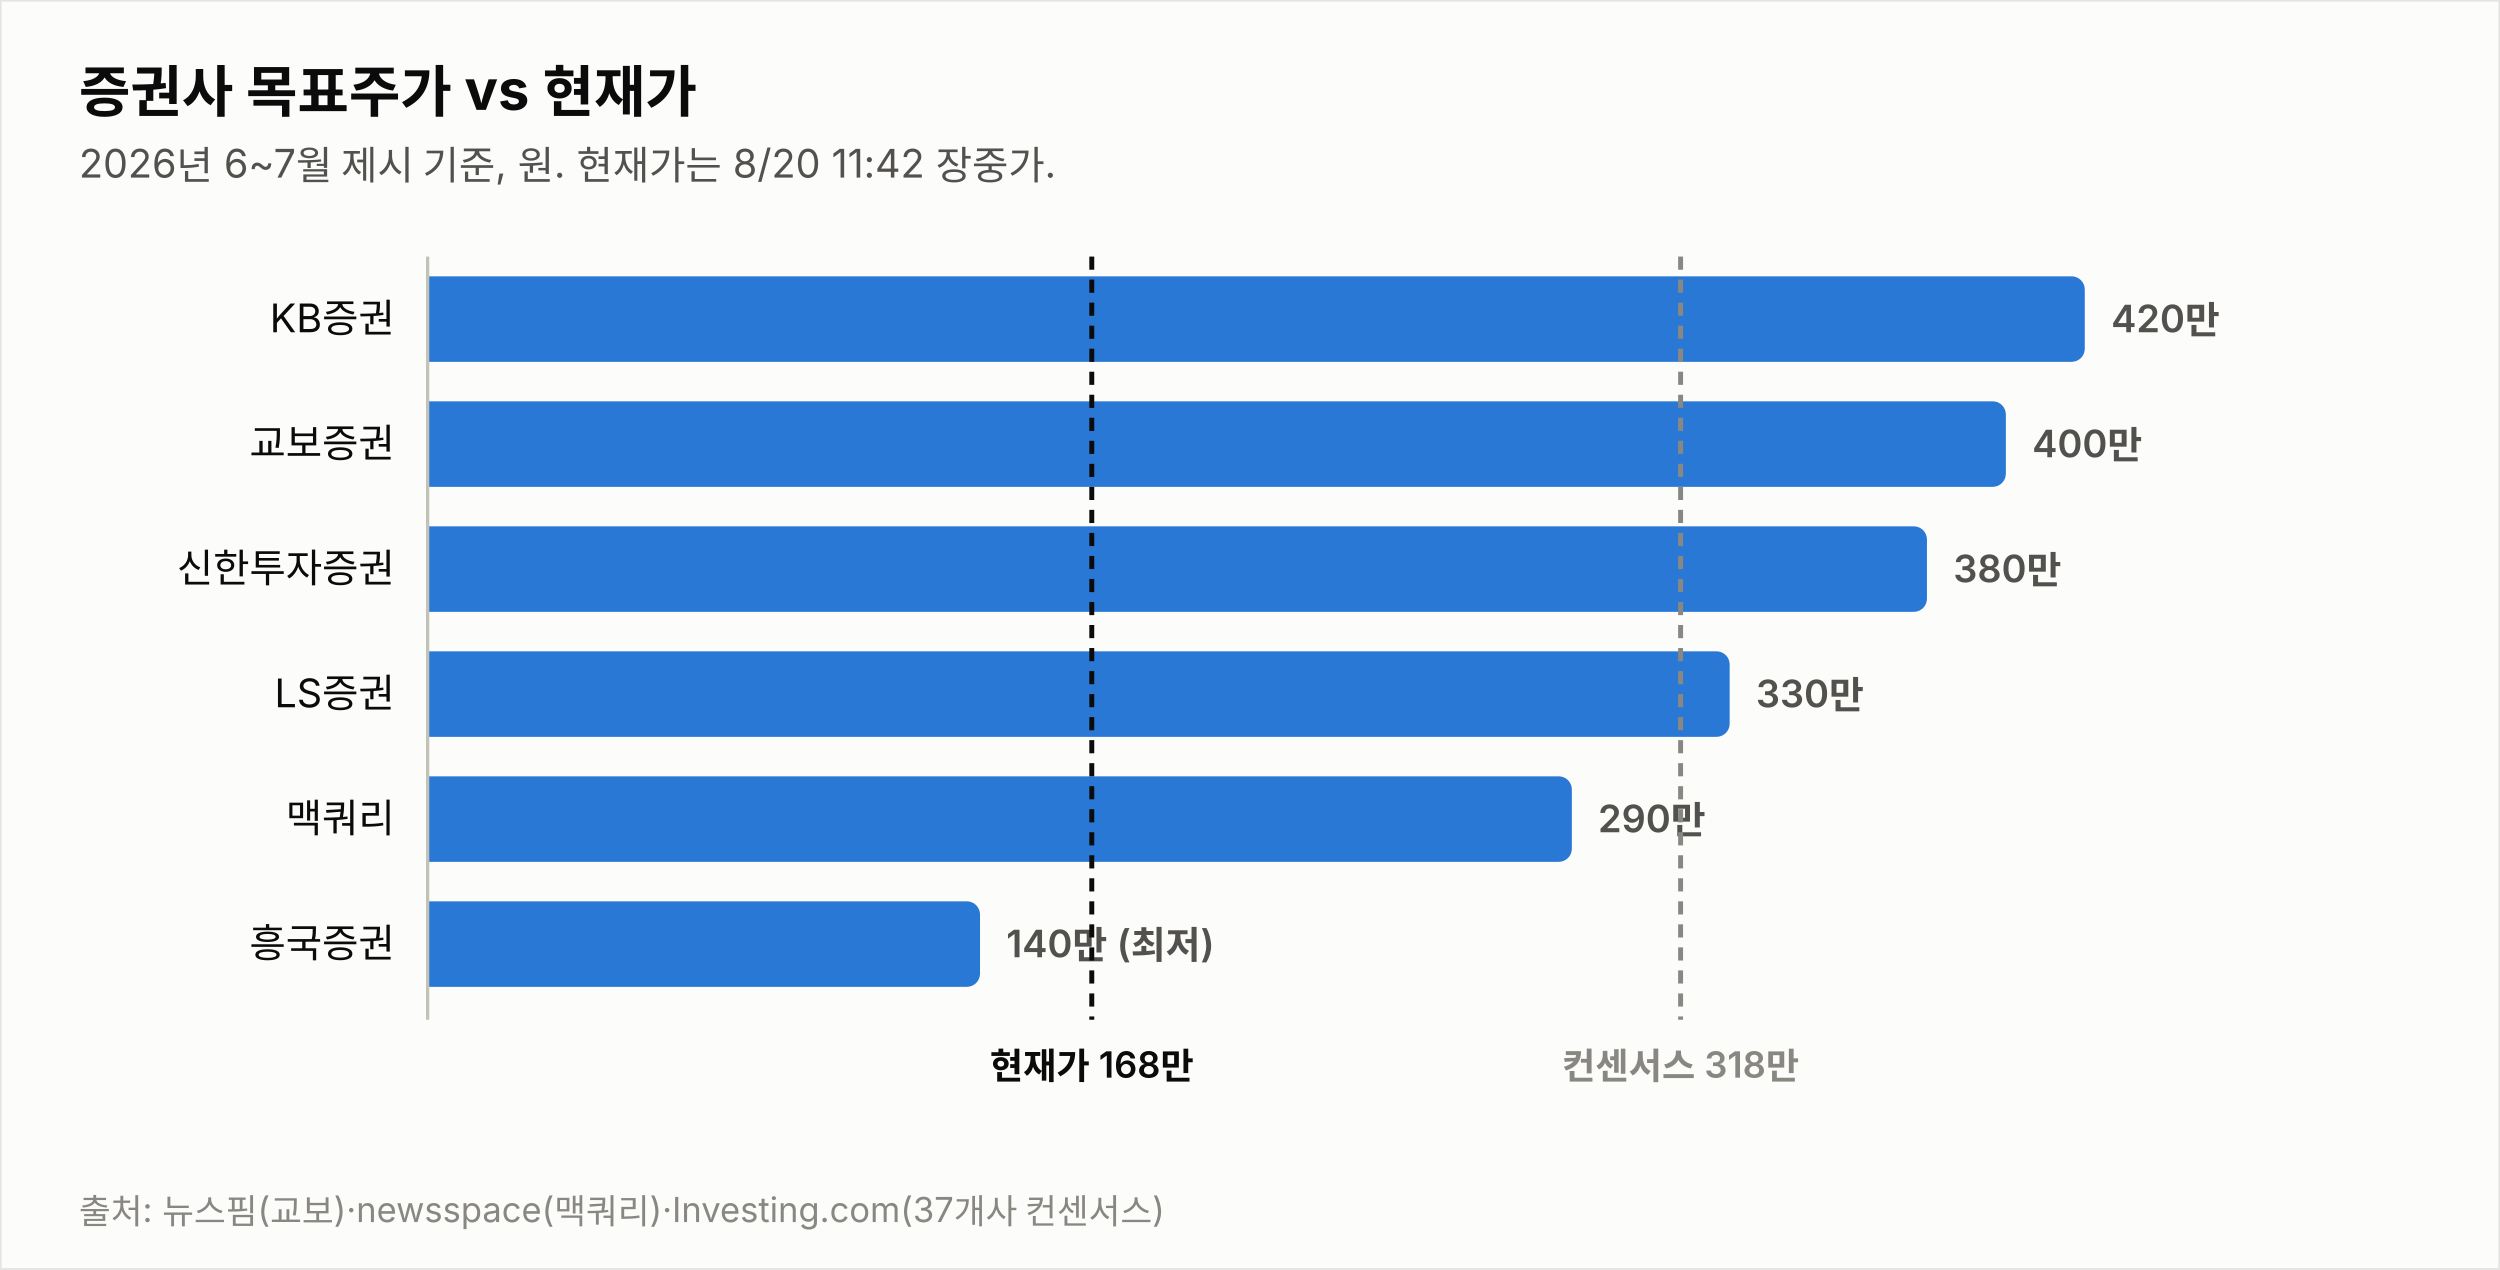
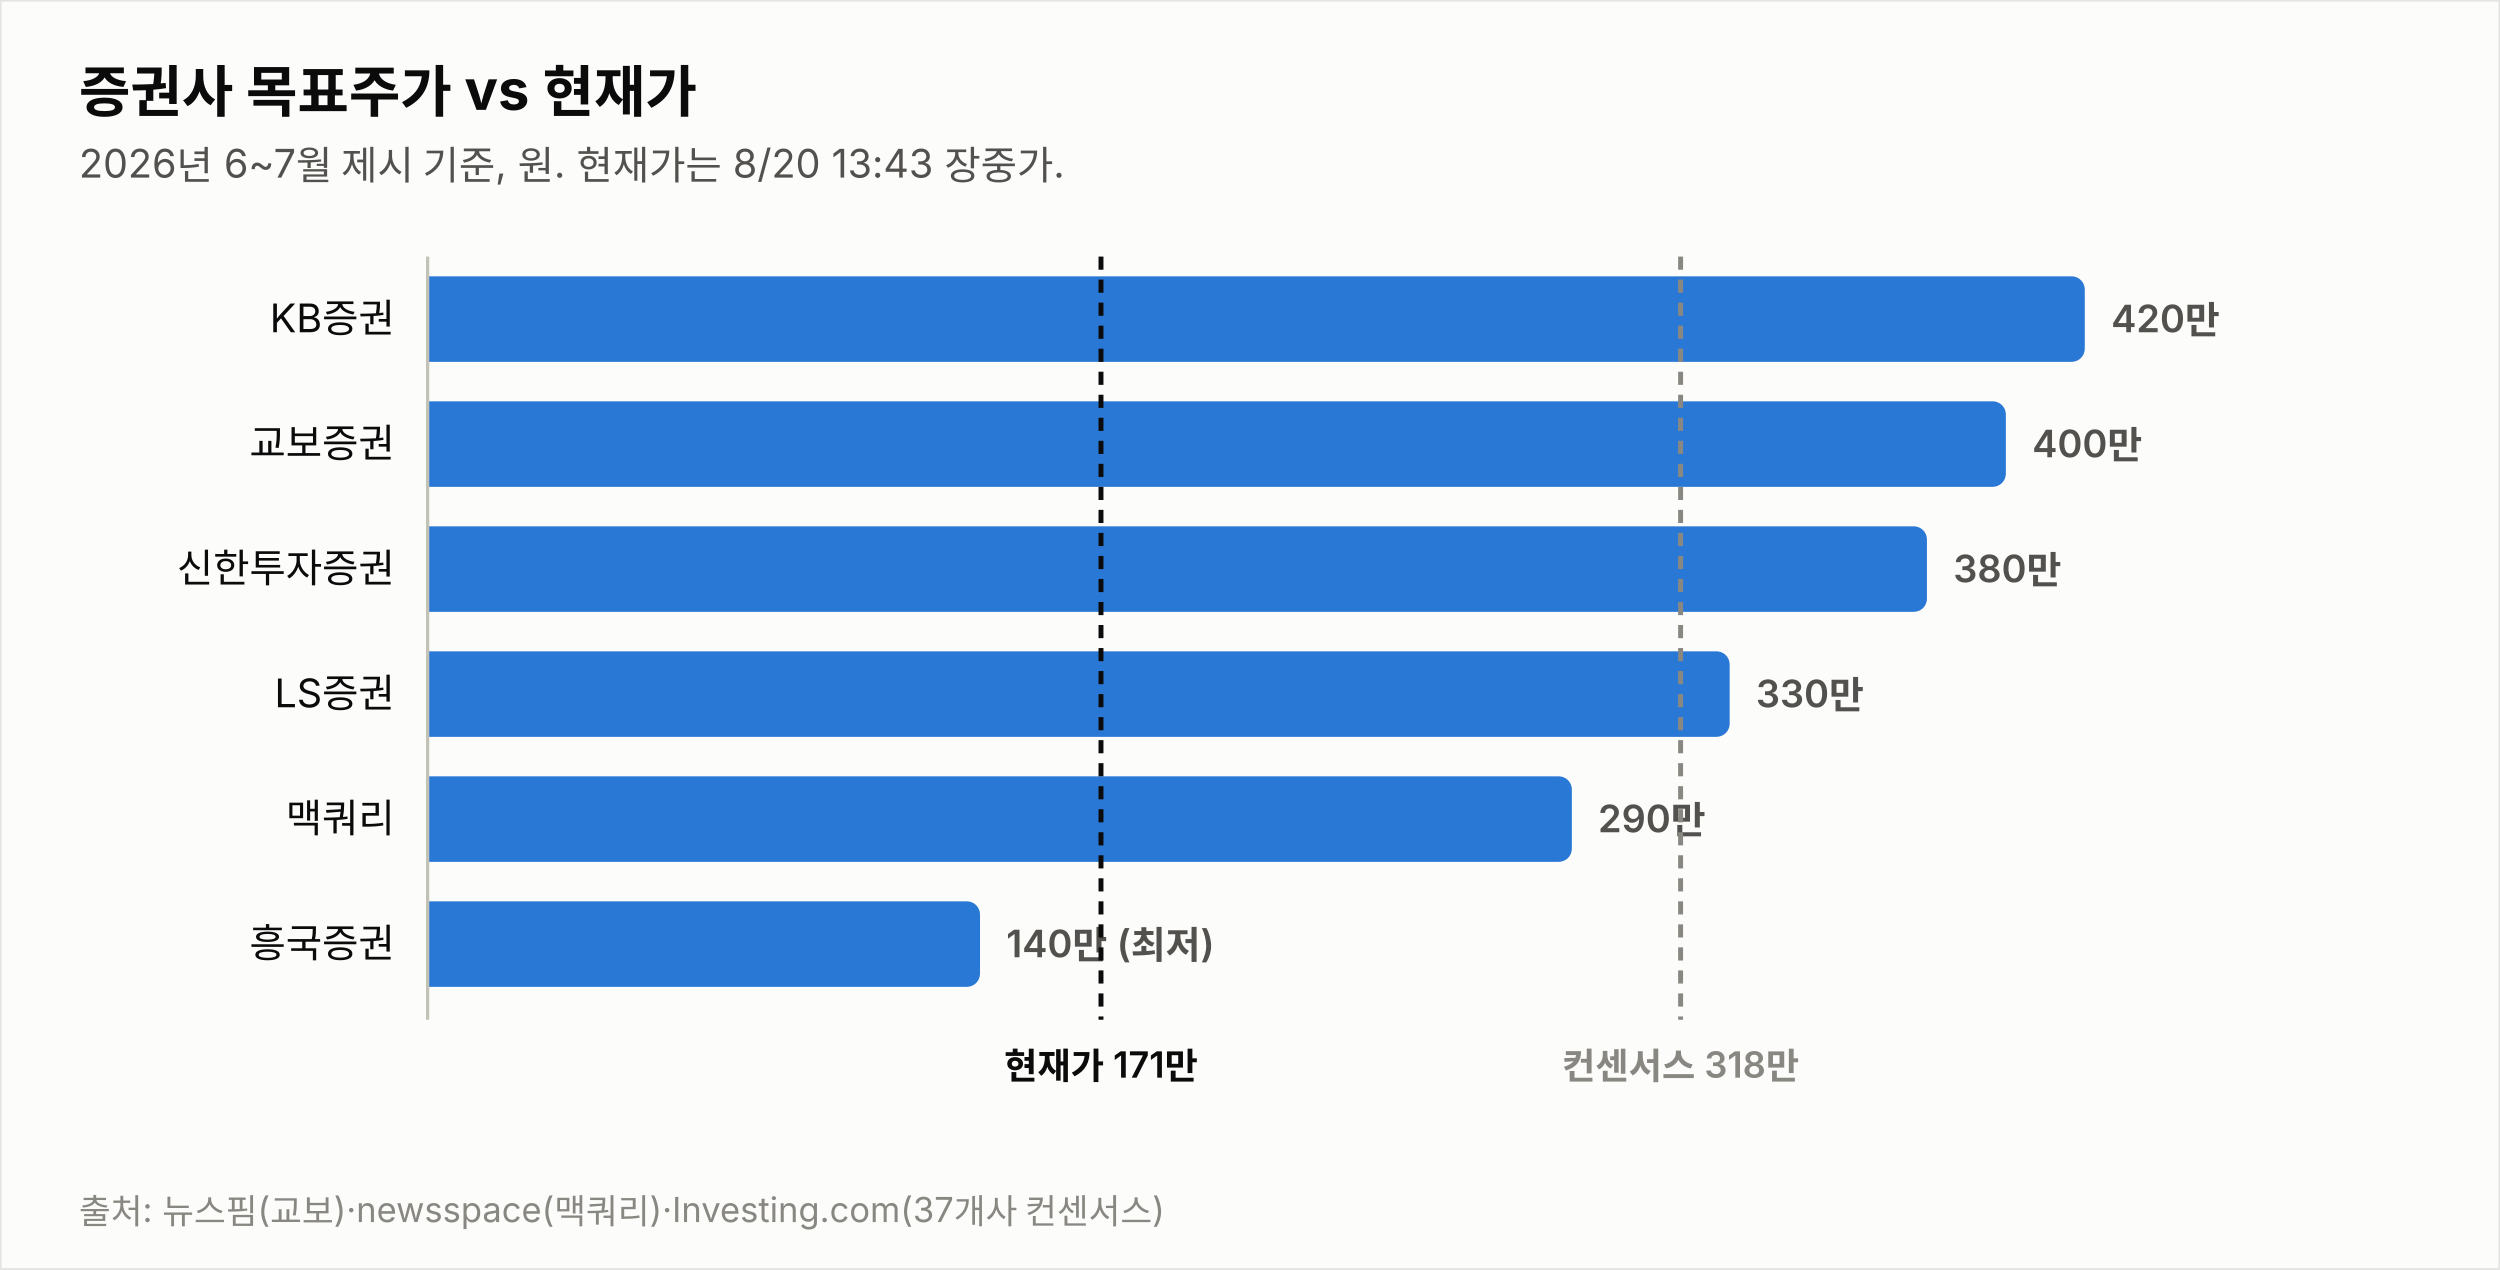
<svg xmlns="http://www.w3.org/2000/svg" width="760" height="386" viewBox="0 0 760 386" font-family="system-ui,-apple-system,&quot;Segoe UI&quot;,&quot;Malgun Gothic&quot;,&quot;Apple SD Gothic Neo&quot;,sans-serif">
  <rect width="760" height="386" fill="#fcfcfb" stroke="rgba(11,11,11,0.10)" />
  <text x="24" y="34" font-size="17" font-weight="700" fill="#0b0b0b">증권사 목표주가 vs 현재가</text>
-   <text x="24" y="54" font-size="12" fill="#52514e">2026년 6~7월 제시 기준, 원. 현재가는 8/20 11:42 장중가.</text>
+   <text x="24" y="54" font-size="12" fill="#52514e">2026년 6~7월 제시 기준, 원. 현재가는 8/20 13:43 장중가.</text>
  <text x="120" y="101.0" font-size="12" fill="#0b0b0b" text-anchor="end">KB증권</text>
  <path d="M130,84 h499.774 a4,4 0 0 1 4,4 v18 a4,4 0 0 1 -4,4 h-499.774 z" fill="#2a78d6" opacity="1.0" />
  <text x="641.8" y="101.0" font-size="11.5" font-weight="600" fill="#52514e" style="font-variant-numeric:tabular-nums">420만</text>
  <text x="120" y="139.0" font-size="12" fill="#0b0b0b" text-anchor="end">교보증권</text>
  <path d="M130,122 h475.784 a4,4 0 0 1 4,4 v18 a4,4 0 0 1 -4,4 h-475.784 z" fill="#2a78d6" opacity="1.0" />
  <text x="617.8" y="139.0" font-size="11.5" font-weight="600" fill="#52514e" style="font-variant-numeric:tabular-nums">400만</text>
  <text x="120" y="177.0" font-size="12" fill="#0b0b0b" text-anchor="end">신한투자증권</text>
  <path d="M130,160 h451.795 a4,4 0 0 1 4,4 v18 a4,4 0 0 1 -4,4 h-451.795 z" fill="#2a78d6" opacity="1.0" />
  <text x="593.8" y="177.0" font-size="11.5" font-weight="600" fill="#52514e" style="font-variant-numeric:tabular-nums">380만</text>
  <text x="120" y="215.0" font-size="12" fill="#0b0b0b" text-anchor="end">LS증권</text>
  <path d="M130,198 h391.822 a4,4 0 0 1 4,4 v18 a4,4 0 0 1 -4,4 h-391.822 z" fill="#2a78d6" opacity="1.0" />
  <text x="533.8" y="215.0" font-size="11.5" font-weight="600" fill="#52514e" style="font-variant-numeric:tabular-nums">330만</text>
  <text x="120" y="253.0" font-size="12" fill="#0b0b0b" text-anchor="end">맥쿼리</text>
  <path d="M130,236 h343.844 a4,4 0 0 1 4,4 v18 a4,4 0 0 1 -4,4 h-343.844 z" fill="#2a78d6" opacity="1.0" />
  <text x="485.8" y="253.0" font-size="11.5" font-weight="600" fill="#52514e" style="font-variant-numeric:tabular-nums">290만</text>
  <text x="120" y="291.0" font-size="12" fill="#0b0b0b" text-anchor="end">흥국증권</text>
  <path d="M130,274 h163.925 a4,4 0 0 1 4,4 v18 a4,4 0 0 1 -4,4 h-163.925 z" fill="#2a78d6" opacity="1.0" />
  <text x="305.9" y="291.0" font-size="11.5" font-weight="600" fill="#52514e" style="font-variant-numeric:tabular-nums">140만 (최저)</text>
  <line x1="130" y1="78" x2="130" y2="310" stroke="#c3c2b7" stroke-width="1" />
-   <line x1="331.9" y1="78" x2="331.9" y2="310" stroke="#0b0b0b" stroke-width="1.5" stroke-dasharray="4 3" />
-   <text x="331.9" y="328" font-size="11" font-weight="600" fill="#0b0b0b" text-anchor="middle">현재가 168만</text>
+   <line x1="334.7" y1="78" x2="334.7" y2="310" stroke="#0b0b0b" stroke-width="1.5" stroke-dasharray="4 3" />
+   <text x="334.7" y="328" font-size="11" font-weight="600" fill="#0b0b0b" text-anchor="middle">현재가 171만</text>
  <line x1="510.9" y1="78" x2="510.9" y2="310" stroke="#898781" stroke-width="1.5" stroke-dasharray="4 3" />
  <text x="510.9" y="328" font-size="11" font-weight="600" fill="#898781" text-anchor="middle">컨센서스 318만</text>
  <text x="24" y="372" font-size="10.5" fill="#898781">출처: 뉴스핌(교보)·newsspace(맥쿼리)·Investing.com(37개사 컨센서스)</text>
</svg>
